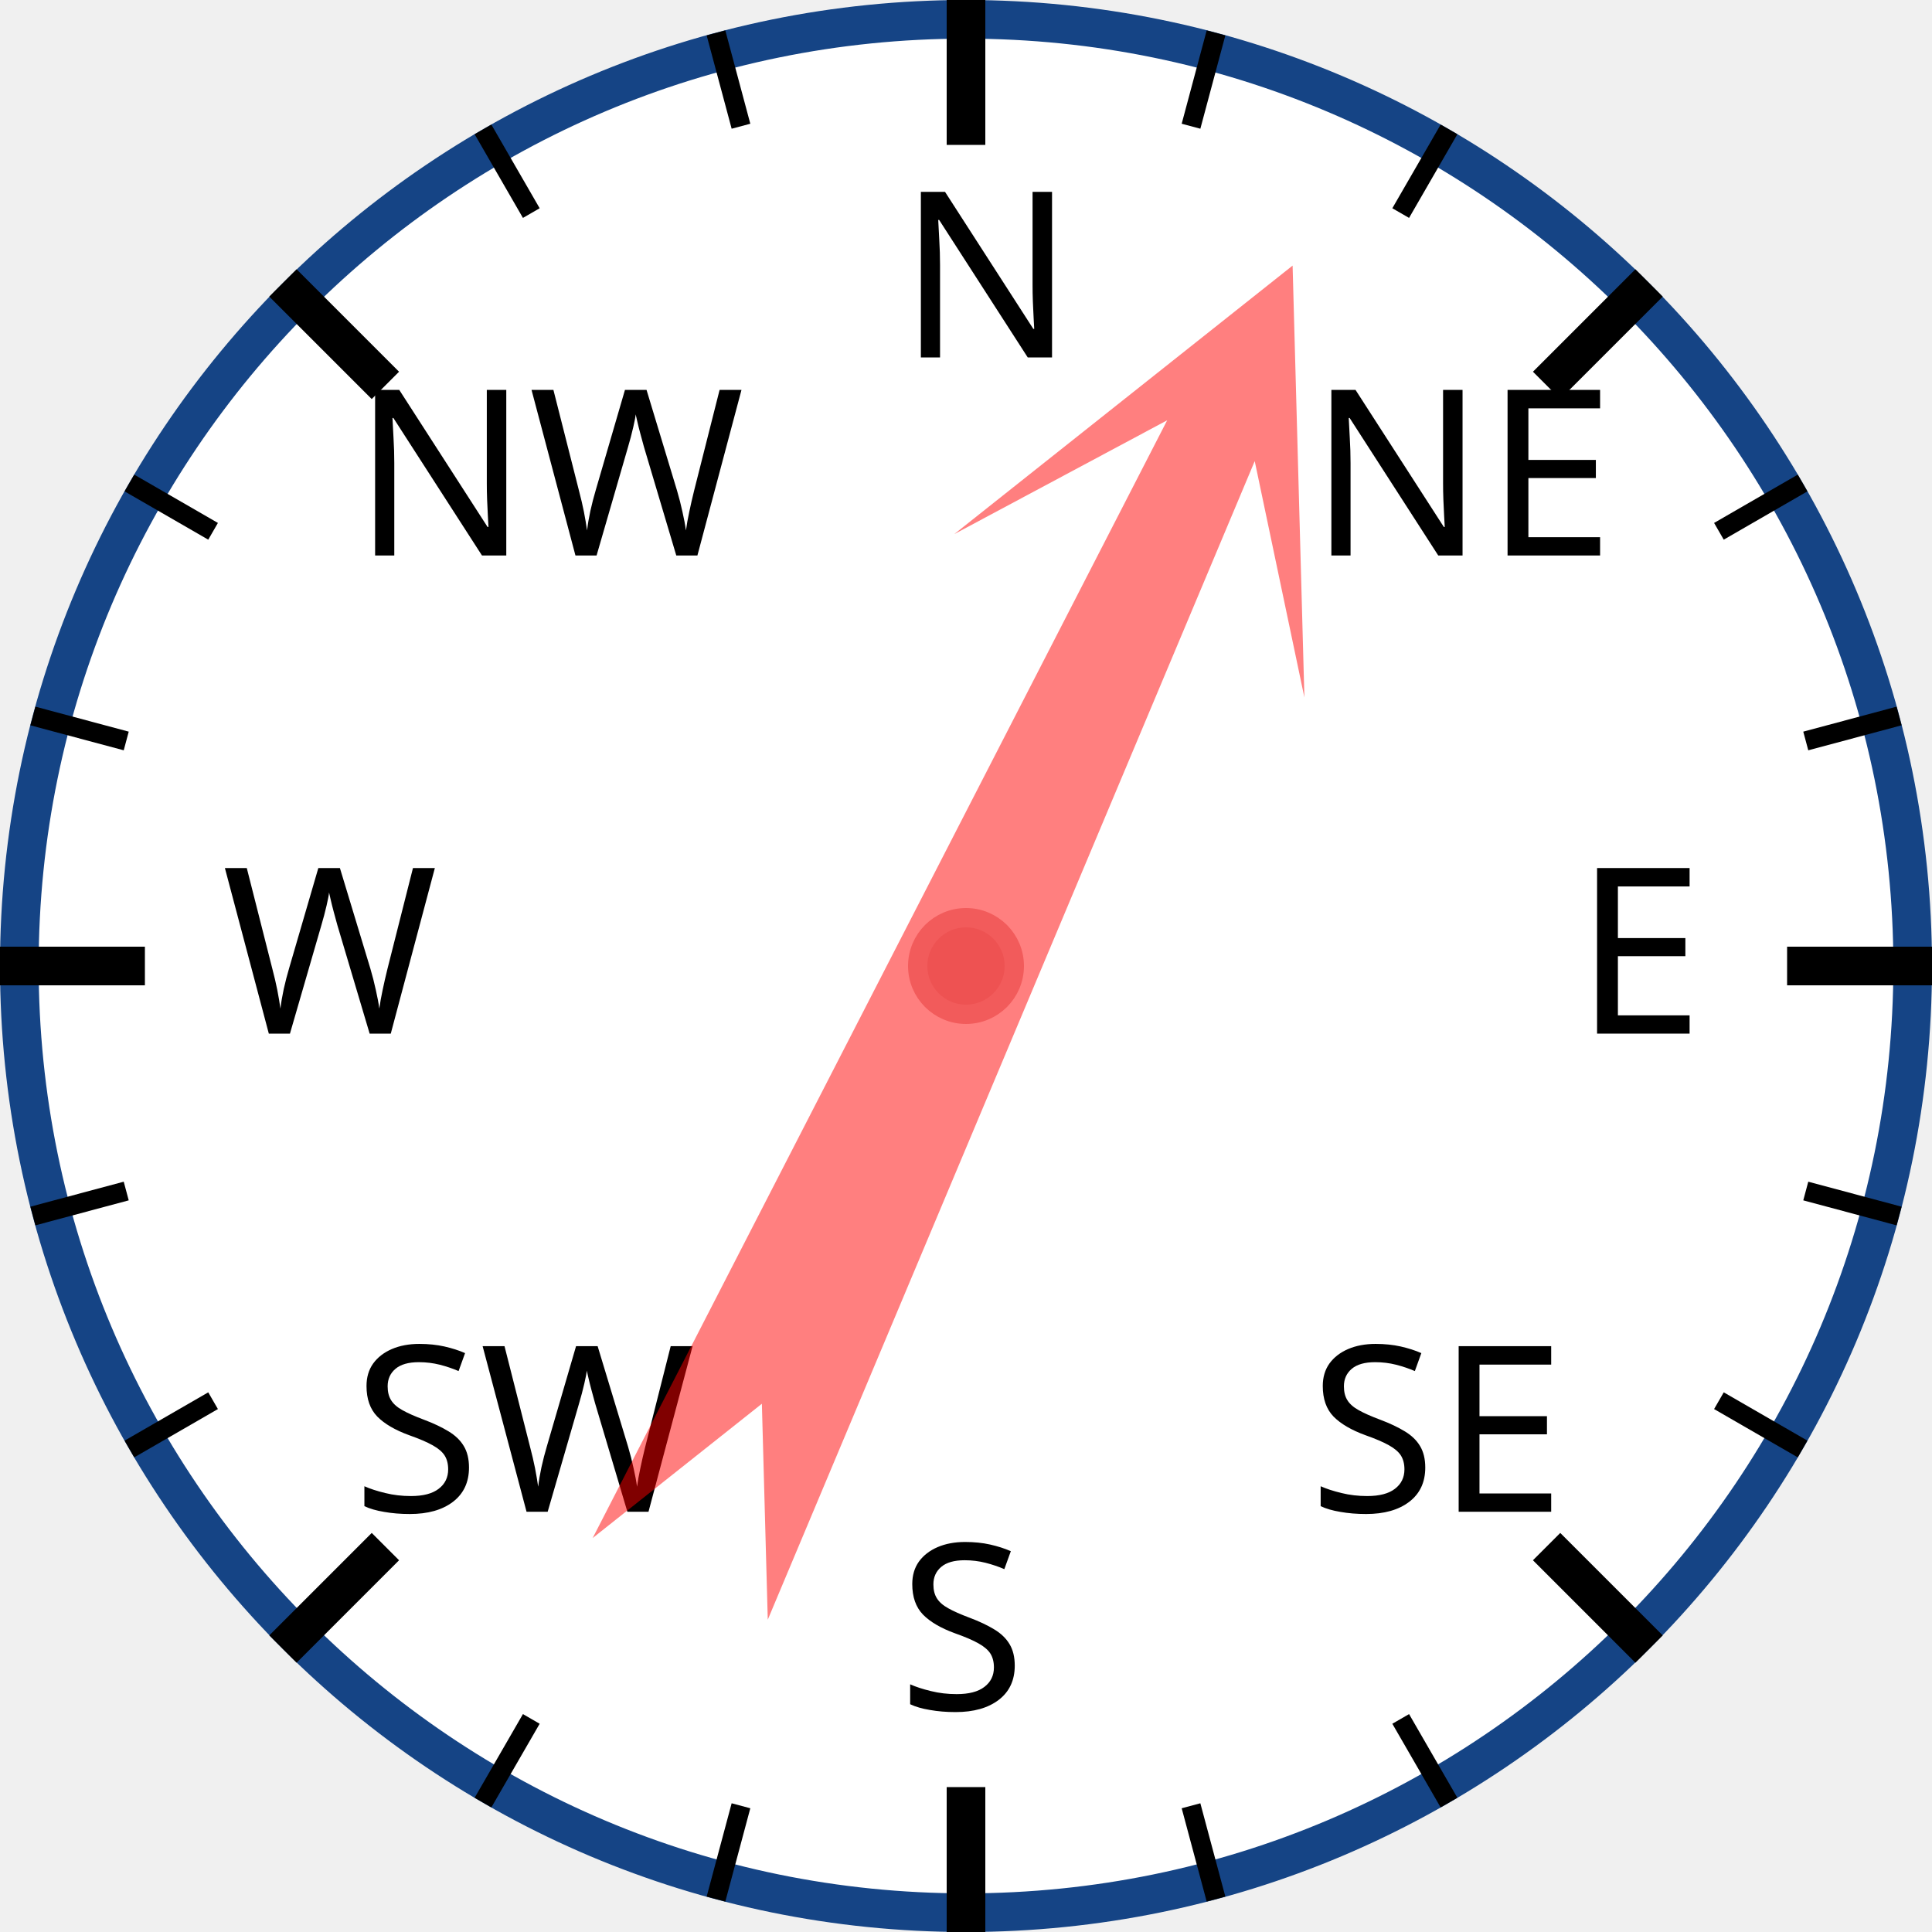
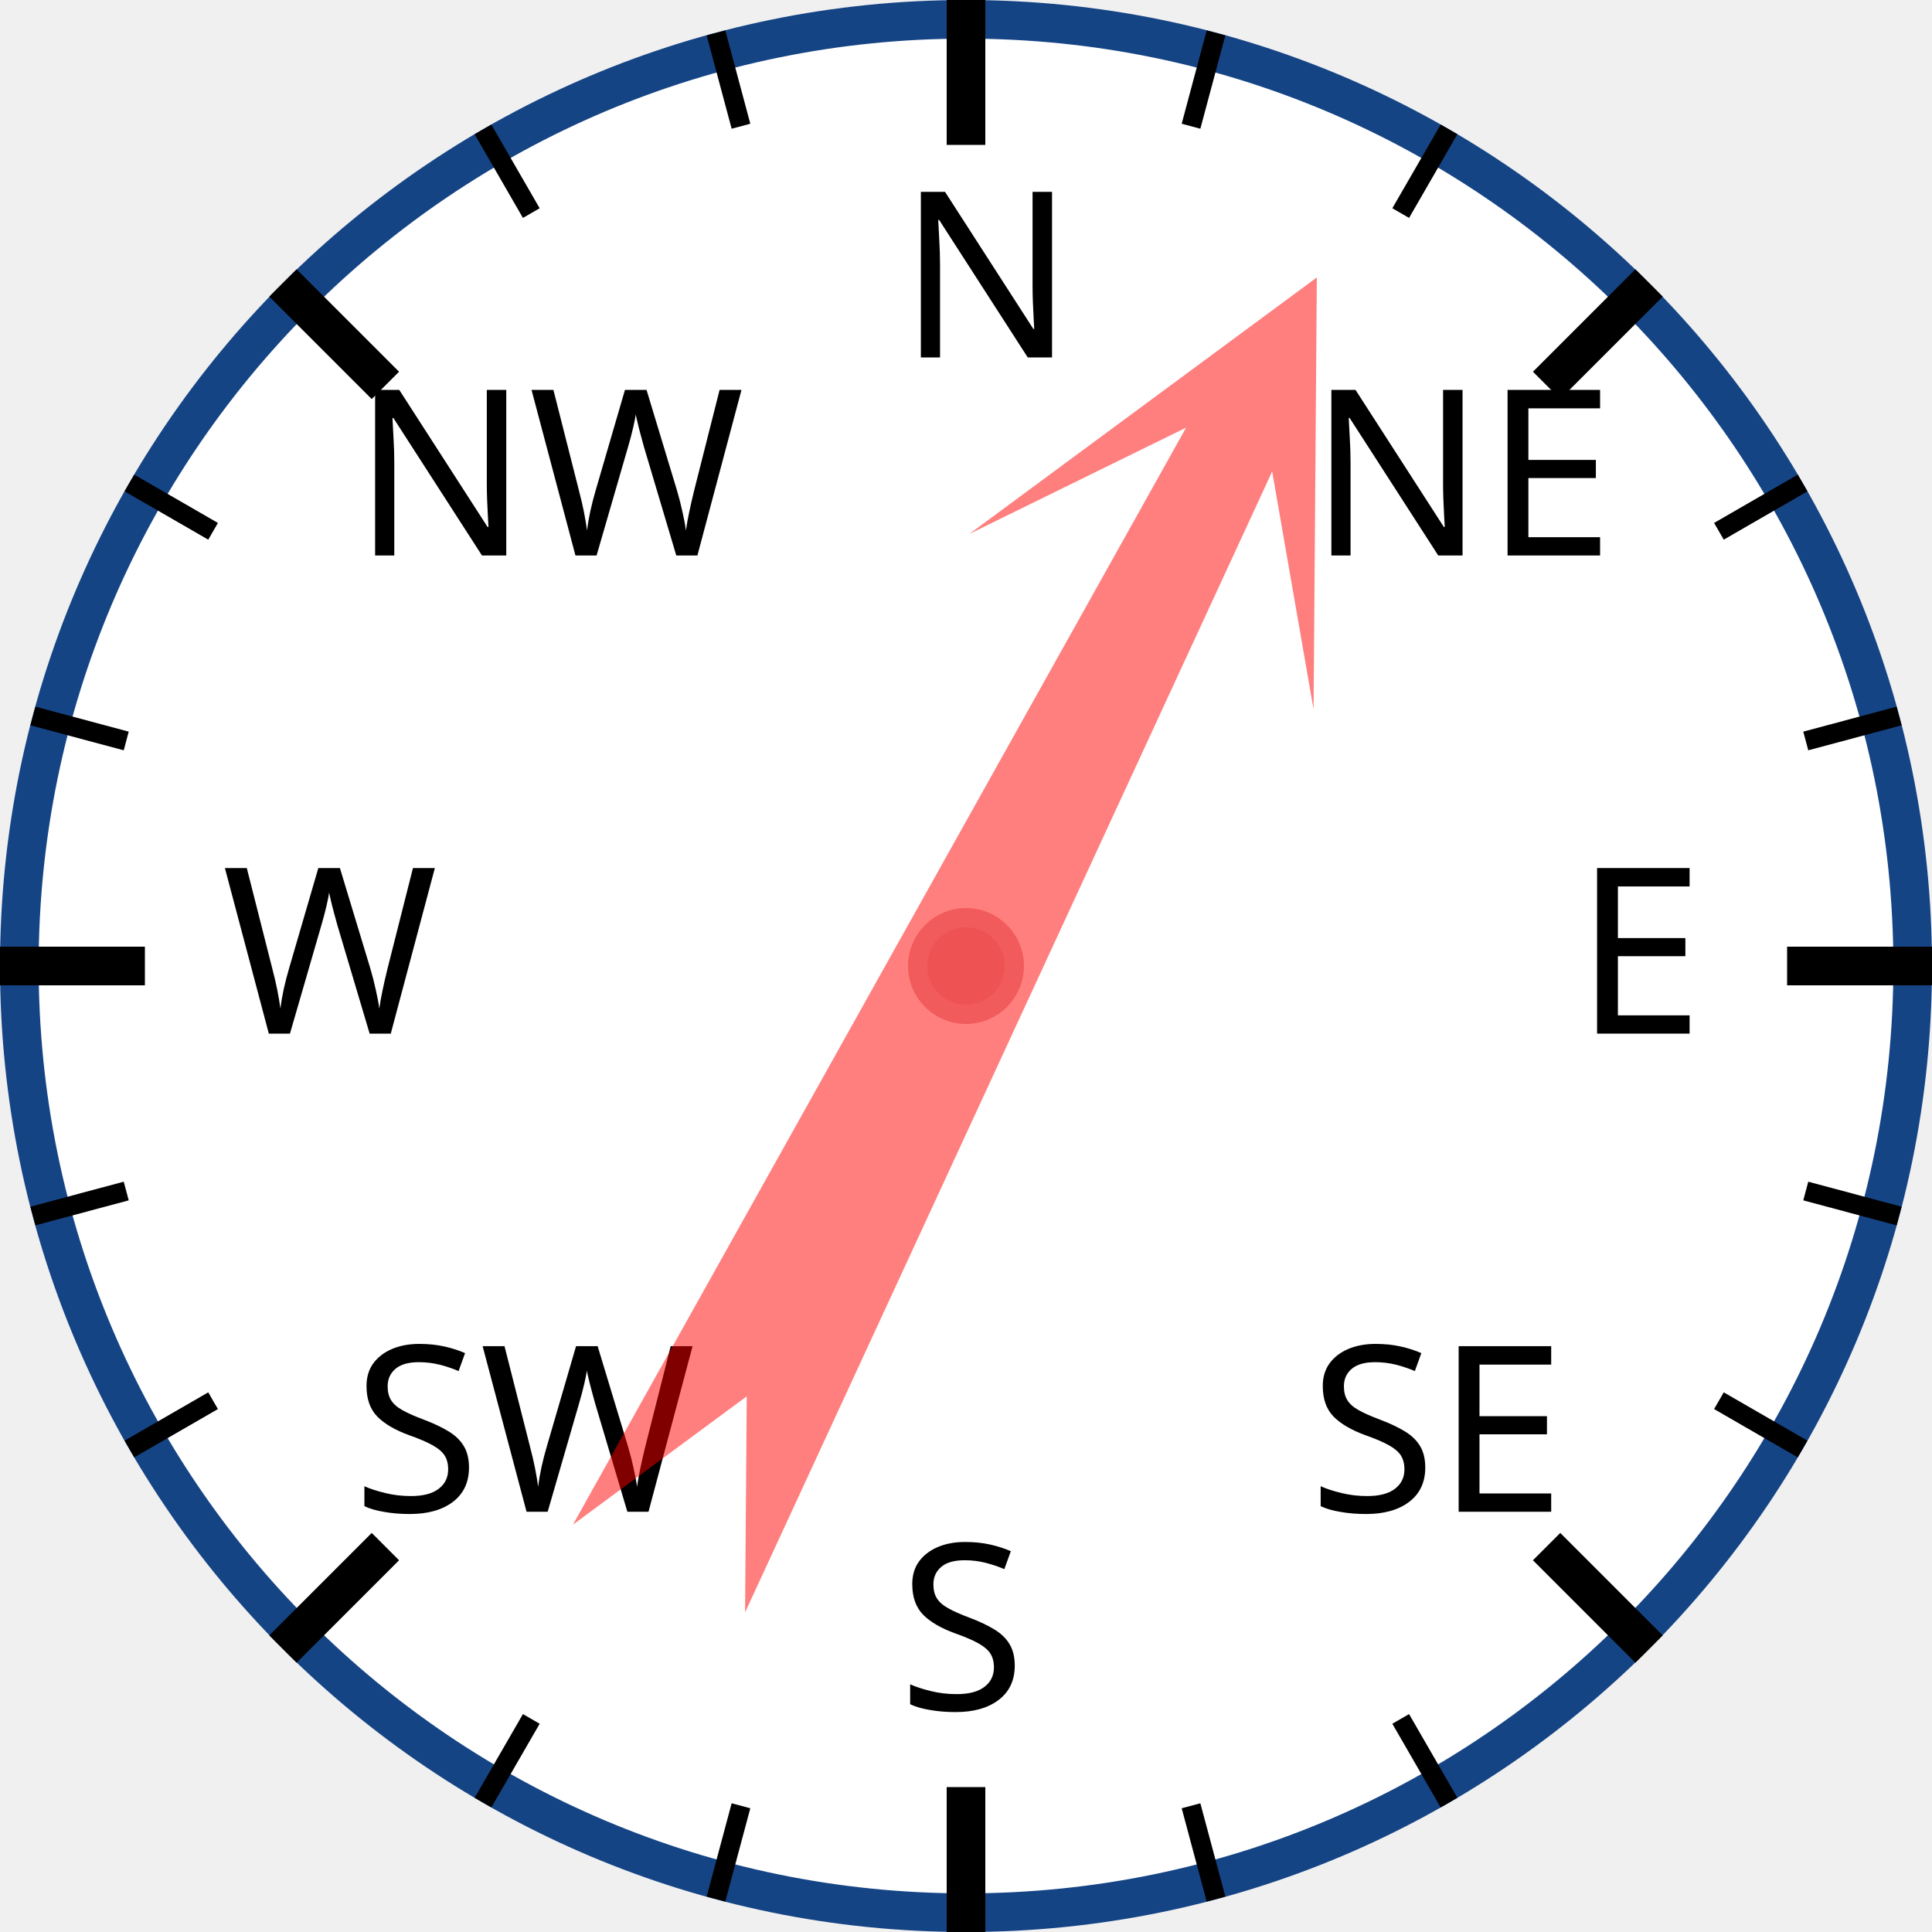
<svg xmlns="http://www.w3.org/2000/svg" width="120px" height="120px" viewBox="0 0 200 200">
  <circle cx="100" cy="100" r="98" style="fill: white; stroke: #154485; stroke-width: 4;" />
  <text x="93.0" y="37.0" style="font-family: sans-serif; font-size: 18pt;">N</text>
  <line x1="100.0" y1="0.0" x2="100.0" y2="15.0" style="stroke: black; stroke-width: 4;" />
  <line x1="74.118" y1="3.407" x2="76.706" y2="13.067" style="stroke: black; stroke-width: 2;" />
  <line x1="50" y1="13.397" x2="55" y2="22.058" style="stroke: black; stroke-width: 2;" />
  <text x="36.503" y="57.503" style="font-family: sans-serif; font-size: 18pt;">NW</text>
  <line x1="29.289" y1="29.289" x2="39.896" y2="39.896" style="stroke: black; stroke-width: 4;" />
  <line x1="13.397" y1="50" x2="22.058" y2="55" style="stroke: black; stroke-width: 2;" />
  <line x1="3.407" y1="74.118" x2="13.067" y2="76.706" style="stroke: black; stroke-width: 2;" />
  <text x="23.0" y="107.0" style="font-family: sans-serif; font-size: 18pt;">W</text>
  <line x1="0.0" y1="100.0" x2="15.0" y2="100.0" style="stroke: black; stroke-width: 4;" />
  <line x1="3.407" y1="125.882" x2="13.067" y2="123.294" style="stroke: black; stroke-width: 2;" />
  <line x1="13.397" y1="150" x2="22.058" y2="145" style="stroke: black; stroke-width: 2;" />
  <text x="36.503" y="156.497" style="font-family: sans-serif; font-size: 18pt;">SW</text>
  <line x1="29.289" y1="170.711" x2="39.896" y2="160.104" style="stroke: black; stroke-width: 4;" />
  <line x1="50" y1="186.603" x2="55" y2="177.942" style="stroke: black; stroke-width: 2;" />
  <line x1="74.118" y1="196.593" x2="76.706" y2="186.933" style="stroke: black; stroke-width: 2;" />
  <text x="93" y="177.0" style="font-family: sans-serif; font-size: 18pt;">S</text>
  <line x1="100" y1="200.0" x2="100" y2="185.0" style="stroke: black; stroke-width: 4;" />
  <line x1="125.882" y1="196.593" x2="123.294" y2="186.933" style="stroke: black; stroke-width: 2;" />
  <line x1="150.0" y1="186.603" x2="145.0" y2="177.942" style="stroke: black; stroke-width: 2;" />
  <text x="135.497" y="156.497" style="font-family: sans-serif; font-size: 18pt;">SE</text>
  <line x1="170.711" y1="170.711" x2="160.104" y2="160.104" style="stroke: black; stroke-width: 4;" />
  <line x1="186.603" y1="150" x2="177.942" y2="145" style="stroke: black; stroke-width: 2;" />
  <line x1="196.593" y1="125.882" x2="186.933" y2="123.294" style="stroke: black; stroke-width: 2;" />
  <text x="163.0" y="107" style="font-family: sans-serif; font-size: 18pt;">E</text>
  <line x1="200.0" y1="100" x2="185.0" y2="100" style="stroke: black; stroke-width: 4;" />
  <line x1="196.593" y1="74.118" x2="186.933" y2="76.706" style="stroke: black; stroke-width: 2;" />
  <line x1="186.603" y1="50" x2="177.942" y2="55" style="stroke: black; stroke-width: 2;" />
  <text x="135.497" y="57.503" style="font-family: sans-serif; font-size: 18pt;">NE</text>
  <line x1="170.711" y1="29.289" x2="160.104" y2="39.896" style="stroke: black; stroke-width: 4;" />
  <line x1="150" y1="13.397" x2="145" y2="22.058" style="stroke: black; stroke-width: 2;" />
  <line x1="125.882" y1="3.407" x2="123.294" y2="13.067" style="stroke: black; stroke-width: 2;" />
-   <polygon points="100 20 120 60 105 40 110 170 100 150 90 170 95 40 80 60" style="fill: red; fill-opacity: 0.5;" transform="rotate(25,100,100)" />
+   <polygon points="100 20 120 60 105 40 110 170 100 150 90 170 95 40 80 60" style="fill: red; fill-opacity: 0.5;" transform="rotate(27,100,100)" />
  <circle cx="100" cy="100" r="5" style="fill: #EE5252; stroke: #F25B5B; stroke-width: 2;" />
</svg>
